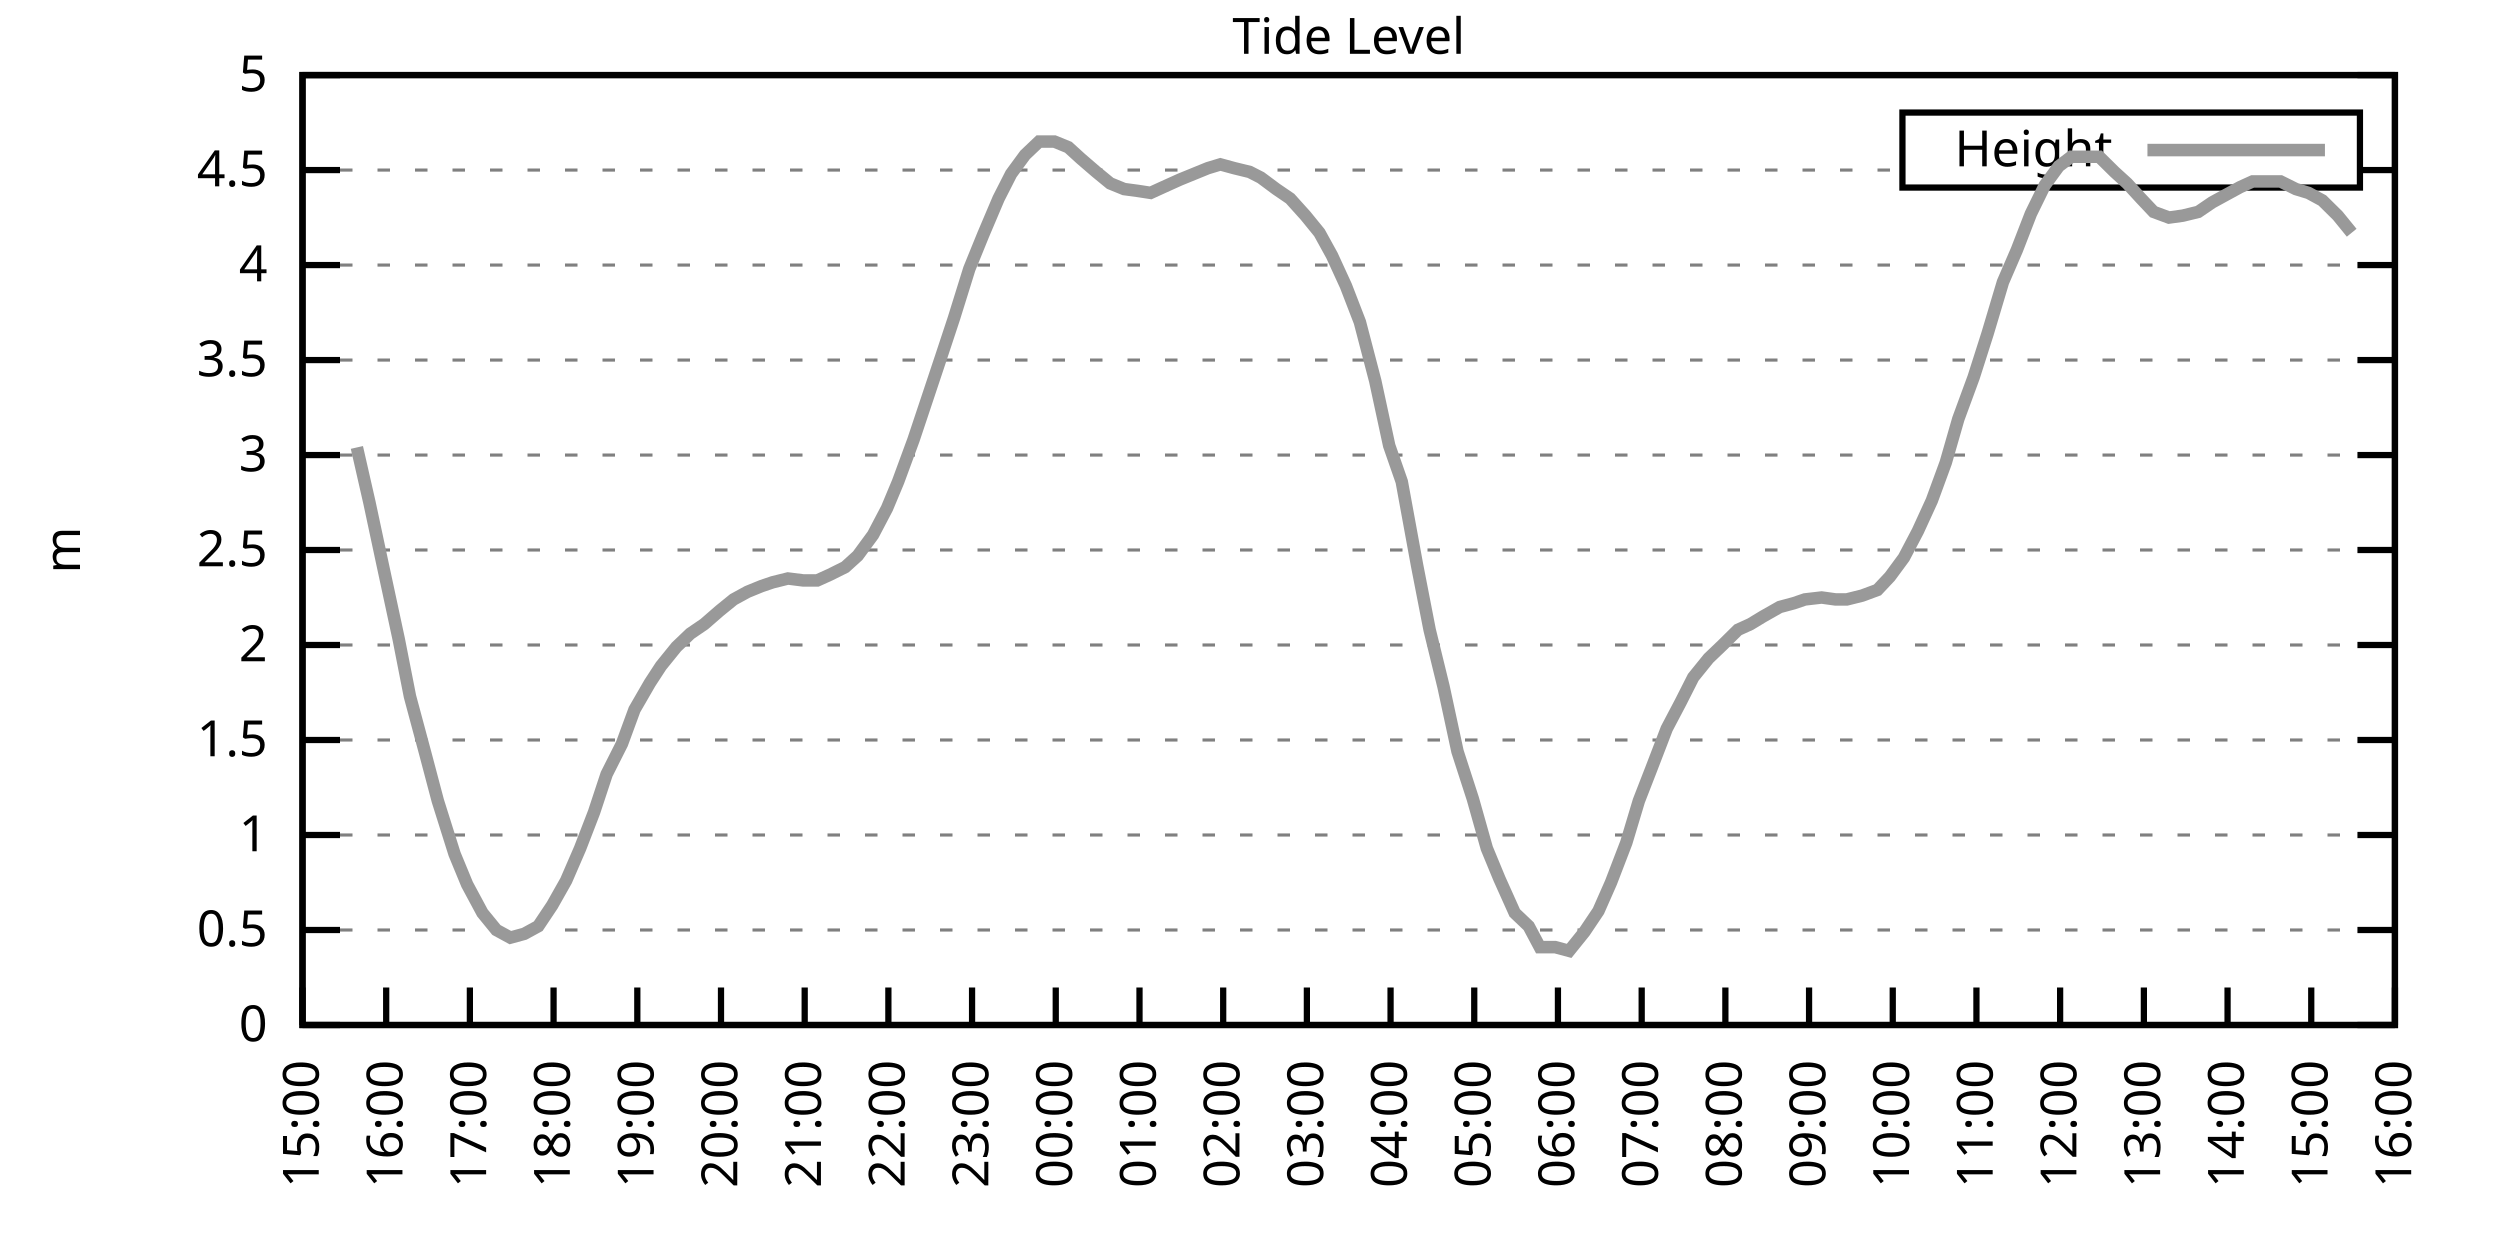
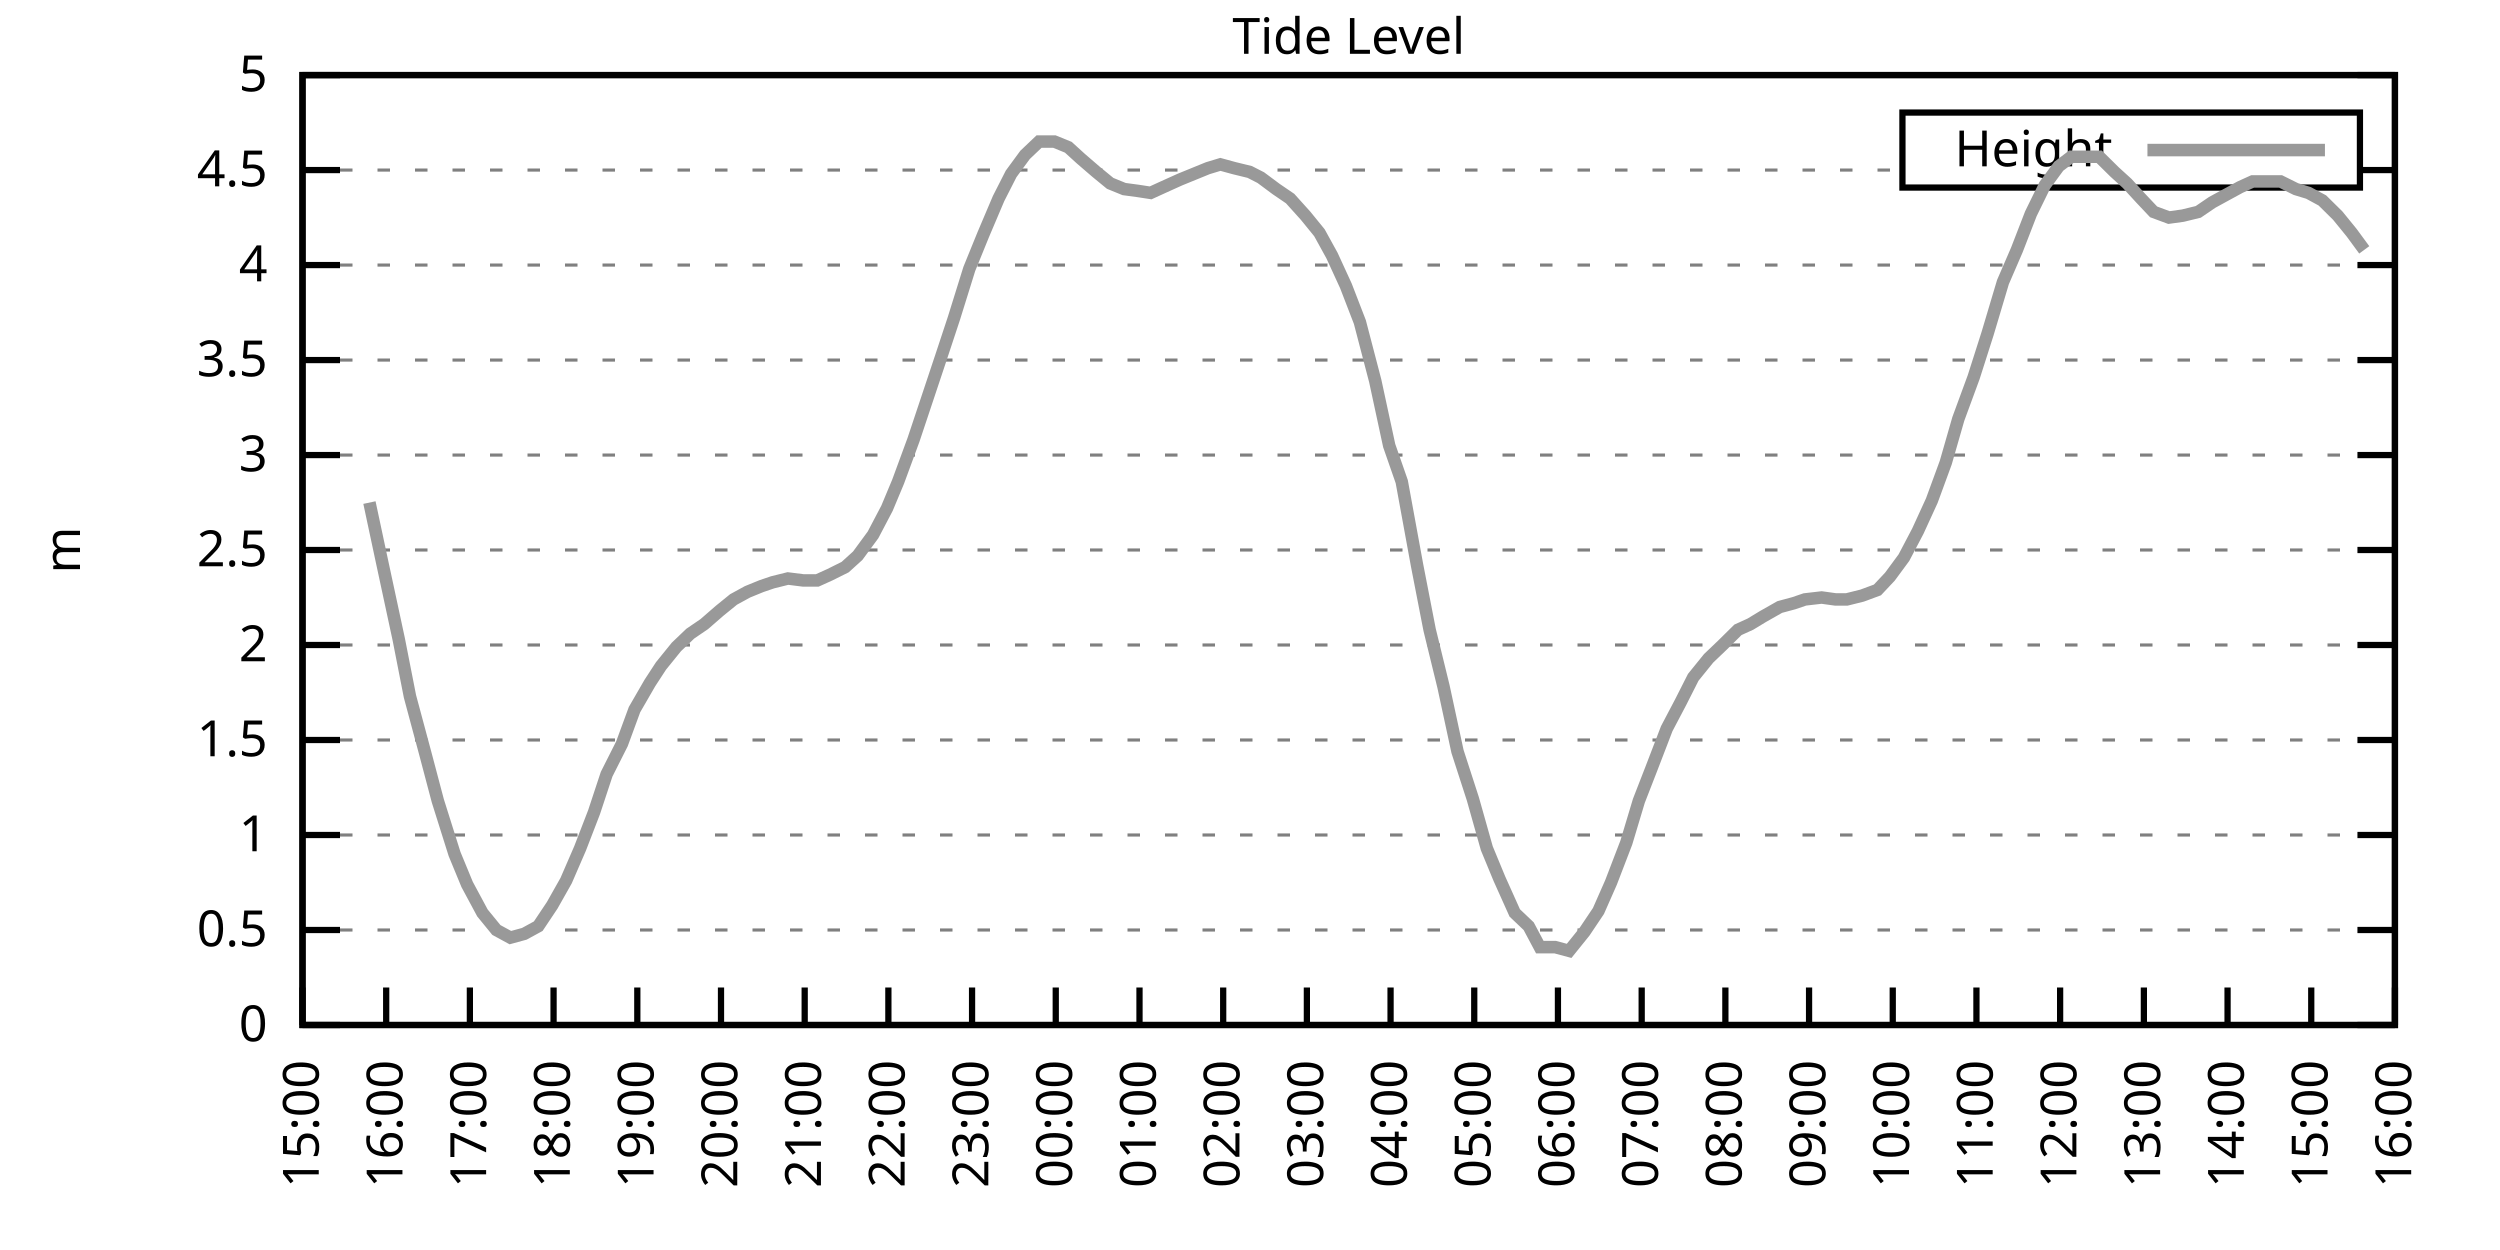
<svg xmlns="http://www.w3.org/2000/svg" xmlns:xlink="http://www.w3.org/1999/xlink" width="400" height="200" viewBox="0 0 400 200">
  <g id="gnuplot_canvas">
    <rect x="0" y="0" width="400" height="200" fill="none" />
    <defs>
      <circle id="gpDot" r="0.5" stroke-width="0.5" stroke="currentColor" />
      <path id="gpPt0" stroke-width="0.333" stroke="currentColor" d="M-1,0 h2 M0,-1 v2" />
      <path id="gpPt1" stroke-width="0.333" stroke="currentColor" d="M-1,-1 L1,1 M1,-1 L-1,1" />
      <path id="gpPt2" stroke-width="0.333" stroke="currentColor" d="M-1,0 L1,0 M0,-1 L0,1 M-1,-1 L1,1 M-1,1 L1,-1" />
      <rect id="gpPt3" stroke-width="0.333" stroke="currentColor" x="-1" y="-1" width="2" height="2" />
      <rect id="gpPt4" stroke-width="0.333" stroke="currentColor" fill="currentColor" x="-1" y="-1" width="2" height="2" />
      <circle id="gpPt5" stroke-width="0.333" stroke="currentColor" cx="0" cy="0" r="1" />
      <use xlink:href="#gpPt5" id="gpPt6" fill="currentColor" stroke="none" />
      <path id="gpPt7" stroke-width="0.333" stroke="currentColor" d="M0,-1.33 L-1.33,0.67 L1.33,0.67 z" />
      <use xlink:href="#gpPt7" id="gpPt8" fill="currentColor" stroke="none" />
      <use xlink:href="#gpPt7" id="gpPt9" stroke="currentColor" transform="rotate(180)" />
      <use xlink:href="#gpPt9" id="gpPt10" fill="currentColor" stroke="none" />
      <use xlink:href="#gpPt3" id="gpPt11" stroke="currentColor" transform="rotate(45)" />
      <use xlink:href="#gpPt11" id="gpPt12" fill="currentColor" stroke="none" />
      <path id="gpPt13" stroke-width="0.333" stroke="currentColor" d="M0,1.330 L1.265,0.411 L0.782,-1.067 L-0.782,-1.076 L-1.265,0.411 z" />
      <use xlink:href="#gpPt13" id="gpPt14" fill="currentColor" stroke="none" />
      <filter id="textbox" filterUnits="objectBoundingBox" x="0" y="0" height="1" width="1">
        <feFlood flood-color="white" flood-opacity="1" result="bgnd" />
        <feComposite in="SourceGraphic" in2="bgnd" operator="atop" />
      </filter>
      <filter id="greybox" filterUnits="objectBoundingBox" x="0" y="0" height="1" width="1">
        <feFlood flood-color="lightgrey" flood-opacity="1" result="grey" />
        <feComposite in="SourceGraphic" in2="grey" operator="atop" />
      </filter>
    </defs>
    <g fill="none" color="white" stroke="currentColor" stroke-width="1.00" stroke-linecap="butt" stroke-linejoin="miter">
</g>
    <g fill="none" color="black" stroke="currentColor" stroke-width="1.00" stroke-linecap="butt" stroke-linejoin="miter">
      <g stroke="none" shape-rendering="crispEdges">
        <polygon fill="rgb(255, 255, 255)" points="48.40,164.00 383.18,164.00 383.18,12.02 48.40,12.02 " />
      </g>
    </g>
    <g fill="none" color="black" stroke="currentColor" stroke-width="1.00" stroke-linecap="butt" stroke-linejoin="miter">
</g>
    <g fill="none" color="black" stroke="black" stroke-width="0.50" stroke-linecap="butt" stroke-linejoin="miter">
</g>
    <g fill="none" color="gray" stroke="currentColor" stroke-width="0.50" stroke-linecap="butt" stroke-linejoin="miter">
      <path stroke="gray" stroke-dasharray="2,4" class="gridline" d="M48.40,164.00 L383.19,164.00  " />
    </g>
    <g fill="none" color="gray" stroke="gray" stroke-width="1.00" stroke-linecap="butt" stroke-linejoin="miter">
</g>
    <g fill="none" color="black" stroke="currentColor" stroke-width="1.00" stroke-linecap="butt" stroke-linejoin="miter">
      <path stroke="black" d="M48.40,164.00 L54.40,164.00 M383.19,164.00 L377.19,164.00  " />
      <g transform="translate(42.80,166.60)" stroke="none" fill="black" font-family="Sans" font-size="8.00" text-anchor="end">
        <text>
          <tspan font-family="Sans"> 0</tspan>
        </text>
      </g>
    </g>
    <g fill="none" color="black" stroke="currentColor" stroke-width="1.00" stroke-linecap="butt" stroke-linejoin="miter">
</g>
    <g fill="none" color="black" stroke="black" stroke-width="0.50" stroke-linecap="butt" stroke-linejoin="miter">
</g>
    <g fill="none" color="gray" stroke="currentColor" stroke-width="0.50" stroke-linecap="butt" stroke-linejoin="miter">
      <path stroke="gray" stroke-dasharray="2,4" class="gridline" d="M48.40,148.80 L383.19,148.80  " />
    </g>
    <g fill="none" color="gray" stroke="gray" stroke-width="1.00" stroke-linecap="butt" stroke-linejoin="miter">
</g>
    <g fill="none" color="black" stroke="currentColor" stroke-width="1.00" stroke-linecap="butt" stroke-linejoin="miter">
      <path stroke="black" d="M48.40,148.80 L54.40,148.80 M383.19,148.80 L377.19,148.80  " />
      <g transform="translate(42.80,151.40)" stroke="none" fill="black" font-family="Sans" font-size="8.00" text-anchor="end">
        <text>
          <tspan font-family="Sans"> 0.5</tspan>
        </text>
      </g>
    </g>
    <g fill="none" color="black" stroke="currentColor" stroke-width="1.00" stroke-linecap="butt" stroke-linejoin="miter">
</g>
    <g fill="none" color="black" stroke="black" stroke-width="0.50" stroke-linecap="butt" stroke-linejoin="miter">
</g>
    <g fill="none" color="gray" stroke="currentColor" stroke-width="0.50" stroke-linecap="butt" stroke-linejoin="miter">
      <path stroke="gray" stroke-dasharray="2,4" class="gridline" d="M48.40,133.60 L383.19,133.60  " />
    </g>
    <g fill="none" color="gray" stroke="gray" stroke-width="1.00" stroke-linecap="butt" stroke-linejoin="miter">
</g>
    <g fill="none" color="black" stroke="currentColor" stroke-width="1.00" stroke-linecap="butt" stroke-linejoin="miter">
      <path stroke="black" d="M48.40,133.60 L54.40,133.60 M383.19,133.60 L377.19,133.60  " />
      <g transform="translate(42.80,136.20)" stroke="none" fill="black" font-family="Sans" font-size="8.00" text-anchor="end">
        <text>
          <tspan font-family="Sans"> 1</tspan>
        </text>
      </g>
    </g>
    <g fill="none" color="black" stroke="currentColor" stroke-width="1.00" stroke-linecap="butt" stroke-linejoin="miter">
</g>
    <g fill="none" color="black" stroke="black" stroke-width="0.50" stroke-linecap="butt" stroke-linejoin="miter">
</g>
    <g fill="none" color="gray" stroke="currentColor" stroke-width="0.50" stroke-linecap="butt" stroke-linejoin="miter">
      <path stroke="gray" stroke-dasharray="2,4" class="gridline" d="M48.40,118.40 L383.19,118.40  " />
    </g>
    <g fill="none" color="gray" stroke="gray" stroke-width="1.00" stroke-linecap="butt" stroke-linejoin="miter">
</g>
    <g fill="none" color="black" stroke="currentColor" stroke-width="1.00" stroke-linecap="butt" stroke-linejoin="miter">
      <path stroke="black" d="M48.40,118.40 L54.40,118.40 M383.19,118.40 L377.19,118.40  " />
      <g transform="translate(42.80,121.00)" stroke="none" fill="black" font-family="Sans" font-size="8.00" text-anchor="end">
        <text>
          <tspan font-family="Sans"> 1.5</tspan>
        </text>
      </g>
    </g>
    <g fill="none" color="black" stroke="currentColor" stroke-width="1.00" stroke-linecap="butt" stroke-linejoin="miter">
</g>
    <g fill="none" color="black" stroke="black" stroke-width="0.50" stroke-linecap="butt" stroke-linejoin="miter">
</g>
    <g fill="none" color="gray" stroke="currentColor" stroke-width="0.50" stroke-linecap="butt" stroke-linejoin="miter">
      <path stroke="gray" stroke-dasharray="2,4" class="gridline" d="M48.40,103.20 L383.19,103.20  " />
    </g>
    <g fill="none" color="gray" stroke="gray" stroke-width="1.00" stroke-linecap="butt" stroke-linejoin="miter">
</g>
    <g fill="none" color="black" stroke="currentColor" stroke-width="1.00" stroke-linecap="butt" stroke-linejoin="miter">
      <path stroke="black" d="M48.40,103.20 L54.40,103.20 M383.19,103.20 L377.19,103.20  " />
      <g transform="translate(42.80,105.80)" stroke="none" fill="black" font-family="Sans" font-size="8.00" text-anchor="end">
        <text>
          <tspan font-family="Sans"> 2</tspan>
        </text>
      </g>
    </g>
    <g fill="none" color="black" stroke="currentColor" stroke-width="1.00" stroke-linecap="butt" stroke-linejoin="miter">
</g>
    <g fill="none" color="black" stroke="black" stroke-width="0.50" stroke-linecap="butt" stroke-linejoin="miter">
</g>
    <g fill="none" color="gray" stroke="currentColor" stroke-width="0.50" stroke-linecap="butt" stroke-linejoin="miter">
      <path stroke="gray" stroke-dasharray="2,4" class="gridline" d="M48.40,88.00 L383.19,88.00  " />
    </g>
    <g fill="none" color="gray" stroke="gray" stroke-width="1.00" stroke-linecap="butt" stroke-linejoin="miter">
</g>
    <g fill="none" color="black" stroke="currentColor" stroke-width="1.00" stroke-linecap="butt" stroke-linejoin="miter">
      <path stroke="black" d="M48.40,88.00 L54.40,88.00 M383.19,88.00 L377.19,88.00  " />
      <g transform="translate(42.80,90.60)" stroke="none" fill="black" font-family="Sans" font-size="8.00" text-anchor="end">
        <text>
          <tspan font-family="Sans"> 2.5</tspan>
        </text>
      </g>
    </g>
    <g fill="none" color="black" stroke="currentColor" stroke-width="1.00" stroke-linecap="butt" stroke-linejoin="miter">
</g>
    <g fill="none" color="black" stroke="black" stroke-width="0.50" stroke-linecap="butt" stroke-linejoin="miter">
</g>
    <g fill="none" color="gray" stroke="currentColor" stroke-width="0.50" stroke-linecap="butt" stroke-linejoin="miter">
      <path stroke="gray" stroke-dasharray="2,4" class="gridline" d="M48.40,72.81 L383.19,72.81  " />
    </g>
    <g fill="none" color="gray" stroke="gray" stroke-width="1.00" stroke-linecap="butt" stroke-linejoin="miter">
</g>
    <g fill="none" color="black" stroke="currentColor" stroke-width="1.00" stroke-linecap="butt" stroke-linejoin="miter">
      <path stroke="black" d="M48.40,72.81 L54.40,72.81 M383.19,72.81 L377.19,72.81  " />
      <g transform="translate(42.80,75.41)" stroke="none" fill="black" font-family="Sans" font-size="8.00" text-anchor="end">
        <text>
          <tspan font-family="Sans"> 3</tspan>
        </text>
      </g>
    </g>
    <g fill="none" color="black" stroke="currentColor" stroke-width="1.00" stroke-linecap="butt" stroke-linejoin="miter">
</g>
    <g fill="none" color="black" stroke="black" stroke-width="0.50" stroke-linecap="butt" stroke-linejoin="miter">
</g>
    <g fill="none" color="gray" stroke="currentColor" stroke-width="0.50" stroke-linecap="butt" stroke-linejoin="miter">
      <path stroke="gray" stroke-dasharray="2,4" class="gridline" d="M48.40,57.61 L383.19,57.61  " />
    </g>
    <g fill="none" color="gray" stroke="gray" stroke-width="1.00" stroke-linecap="butt" stroke-linejoin="miter">
</g>
    <g fill="none" color="black" stroke="currentColor" stroke-width="1.00" stroke-linecap="butt" stroke-linejoin="miter">
      <path stroke="black" d="M48.40,57.61 L54.40,57.61 M383.19,57.61 L377.19,57.61  " />
      <g transform="translate(42.80,60.21)" stroke="none" fill="black" font-family="Sans" font-size="8.00" text-anchor="end">
        <text>
          <tspan font-family="Sans"> 3.5</tspan>
        </text>
      </g>
    </g>
    <g fill="none" color="black" stroke="currentColor" stroke-width="1.00" stroke-linecap="butt" stroke-linejoin="miter">
</g>
    <g fill="none" color="black" stroke="black" stroke-width="0.50" stroke-linecap="butt" stroke-linejoin="miter">
</g>
    <g fill="none" color="gray" stroke="currentColor" stroke-width="0.50" stroke-linecap="butt" stroke-linejoin="miter">
      <path stroke="gray" stroke-dasharray="2,4" class="gridline" d="M48.40,42.41 L383.19,42.41  " />
    </g>
    <g fill="none" color="gray" stroke="gray" stroke-width="1.00" stroke-linecap="butt" stroke-linejoin="miter">
</g>
    <g fill="none" color="black" stroke="currentColor" stroke-width="1.00" stroke-linecap="butt" stroke-linejoin="miter">
      <path stroke="black" d="M48.40,42.41 L54.40,42.41 M383.19,42.41 L377.19,42.41  " />
      <g transform="translate(42.80,45.01)" stroke="none" fill="black" font-family="Sans" font-size="8.00" text-anchor="end">
        <text>
          <tspan font-family="Sans"> 4</tspan>
        </text>
      </g>
    </g>
    <g fill="none" color="black" stroke="currentColor" stroke-width="1.00" stroke-linecap="butt" stroke-linejoin="miter">
</g>
    <g fill="none" color="black" stroke="black" stroke-width="0.50" stroke-linecap="butt" stroke-linejoin="miter">
</g>
    <g fill="none" color="gray" stroke="currentColor" stroke-width="0.50" stroke-linecap="butt" stroke-linejoin="miter">
      <path stroke="gray" stroke-dasharray="2,4" class="gridline" d="M48.40,27.21 L304.39,27.21 M377.59,27.21 L383.19,27.21  " />
    </g>
    <g fill="none" color="gray" stroke="gray" stroke-width="1.00" stroke-linecap="butt" stroke-linejoin="miter">
</g>
    <g fill="none" color="black" stroke="currentColor" stroke-width="1.00" stroke-linecap="butt" stroke-linejoin="miter">
      <path stroke="black" d="M48.40,27.21 L54.40,27.21 M383.19,27.21 L377.19,27.21  " />
      <g transform="translate(42.80,29.81)" stroke="none" fill="black" font-family="Sans" font-size="8.00" text-anchor="end">
        <text>
          <tspan font-family="Sans"> 4.5</tspan>
        </text>
      </g>
    </g>
    <g fill="none" color="black" stroke="currentColor" stroke-width="1.00" stroke-linecap="butt" stroke-linejoin="miter">
</g>
    <g fill="none" color="black" stroke="black" stroke-width="0.50" stroke-linecap="butt" stroke-linejoin="miter">
</g>
    <g fill="none" color="gray" stroke="currentColor" stroke-width="0.50" stroke-linecap="butt" stroke-linejoin="miter">
      <path stroke="gray" stroke-dasharray="2,4" class="gridline" d="M48.40,12.01 L383.19,12.01  " />
    </g>
    <g fill="none" color="gray" stroke="gray" stroke-width="1.00" stroke-linecap="butt" stroke-linejoin="miter">
</g>
    <g fill="none" color="black" stroke="currentColor" stroke-width="1.00" stroke-linecap="butt" stroke-linejoin="miter">
      <path stroke="black" d="M48.40,12.01 L54.40,12.01 M383.19,12.01 L377.19,12.01  " />
      <g transform="translate(42.80,14.61)" stroke="none" fill="black" font-family="Sans" font-size="8.00" text-anchor="end">
        <text>
          <tspan font-family="Sans"> 5</tspan>
        </text>
      </g>
    </g>
    <g fill="none" color="black" stroke="currentColor" stroke-width="1.00" stroke-linecap="butt" stroke-linejoin="miter">
      <path stroke="black" d="M48.40,164.00 L48.40,158.00  " />
      <g transform="translate(51.00,169.60) rotate(270.00)" stroke="none" fill="black" font-family="Sans" font-size="8.00" text-anchor="end">
        <text>
          <tspan font-family="Sans">15:00</tspan>
        </text>
      </g>
    </g>
    <g fill="none" color="black" stroke="currentColor" stroke-width="1.00" stroke-linecap="butt" stroke-linejoin="miter">
      <path stroke="black" d="M61.79,164.00 L61.79,158.00  " />
      <g transform="translate(64.39,169.60) rotate(270.00)" stroke="none" fill="black" font-family="Sans" font-size="8.00" text-anchor="end">
        <text>
          <tspan font-family="Sans">16:00</tspan>
        </text>
      </g>
    </g>
    <g fill="none" color="black" stroke="currentColor" stroke-width="1.00" stroke-linecap="butt" stroke-linejoin="miter">
      <path stroke="black" d="M75.18,164.00 L75.18,158.00  " />
      <g transform="translate(77.78,169.60) rotate(270.00)" stroke="none" fill="black" font-family="Sans" font-size="8.00" text-anchor="end">
        <text>
          <tspan font-family="Sans">17:00</tspan>
        </text>
      </g>
    </g>
    <g fill="none" color="black" stroke="currentColor" stroke-width="1.00" stroke-linecap="butt" stroke-linejoin="miter">
      <path stroke="black" d="M88.57,164.00 L88.57,158.00  " />
      <g transform="translate(91.17,169.60) rotate(270.00)" stroke="none" fill="black" font-family="Sans" font-size="8.00" text-anchor="end">
        <text>
          <tspan font-family="Sans">18:00</tspan>
        </text>
      </g>
    </g>
    <g fill="none" color="black" stroke="currentColor" stroke-width="1.00" stroke-linecap="butt" stroke-linejoin="miter">
      <path stroke="black" d="M101.97,164.00 L101.97,158.00  " />
      <g transform="translate(104.57,169.60) rotate(270.00)" stroke="none" fill="black" font-family="Sans" font-size="8.00" text-anchor="end">
        <text>
          <tspan font-family="Sans">19:00</tspan>
        </text>
      </g>
    </g>
    <g fill="none" color="black" stroke="currentColor" stroke-width="1.00" stroke-linecap="butt" stroke-linejoin="miter">
      <path stroke="black" d="M115.36,164.00 L115.36,158.00  " />
      <g transform="translate(117.96,169.60) rotate(270.00)" stroke="none" fill="black" font-family="Sans" font-size="8.00" text-anchor="end">
        <text>
          <tspan font-family="Sans">20:00</tspan>
        </text>
      </g>
    </g>
    <g fill="none" color="black" stroke="currentColor" stroke-width="1.00" stroke-linecap="butt" stroke-linejoin="miter">
      <path stroke="black" d="M128.75,164.00 L128.75,158.00  " />
      <g transform="translate(131.35,169.60) rotate(270.00)" stroke="none" fill="black" font-family="Sans" font-size="8.00" text-anchor="end">
        <text>
          <tspan font-family="Sans">21:00</tspan>
        </text>
      </g>
    </g>
    <g fill="none" color="black" stroke="currentColor" stroke-width="1.00" stroke-linecap="butt" stroke-linejoin="miter">
      <path stroke="black" d="M142.14,164.00 L142.14,158.00  " />
      <g transform="translate(144.74,169.60) rotate(270.00)" stroke="none" fill="black" font-family="Sans" font-size="8.00" text-anchor="end">
        <text>
          <tspan font-family="Sans">22:00</tspan>
        </text>
      </g>
    </g>
    <g fill="none" color="black" stroke="currentColor" stroke-width="1.00" stroke-linecap="butt" stroke-linejoin="miter">
      <path stroke="black" d="M155.53,164.00 L155.53,158.00  " />
      <g transform="translate(158.13,169.60) rotate(270.00)" stroke="none" fill="black" font-family="Sans" font-size="8.00" text-anchor="end">
        <text>
          <tspan font-family="Sans">23:00</tspan>
        </text>
      </g>
    </g>
    <g fill="none" color="black" stroke="currentColor" stroke-width="1.00" stroke-linecap="butt" stroke-linejoin="miter">
      <path stroke="black" d="M168.92,164.00 L168.92,158.00  " />
      <g transform="translate(171.52,169.60) rotate(270.00)" stroke="none" fill="black" font-family="Sans" font-size="8.00" text-anchor="end">
        <text>
          <tspan font-family="Sans">00:00</tspan>
        </text>
      </g>
    </g>
    <g fill="none" color="black" stroke="currentColor" stroke-width="1.00" stroke-linecap="butt" stroke-linejoin="miter">
      <path stroke="black" d="M182.32,164.00 L182.32,158.00  " />
      <g transform="translate(184.92,169.60) rotate(270.00)" stroke="none" fill="black" font-family="Sans" font-size="8.00" text-anchor="end">
        <text>
          <tspan font-family="Sans">01:00</tspan>
        </text>
      </g>
    </g>
    <g fill="none" color="black" stroke="currentColor" stroke-width="1.00" stroke-linecap="butt" stroke-linejoin="miter">
      <path stroke="black" d="M195.71,164.00 L195.71,158.00  " />
      <g transform="translate(198.31,169.60) rotate(270.00)" stroke="none" fill="black" font-family="Sans" font-size="8.00" text-anchor="end">
        <text>
          <tspan font-family="Sans">02:00</tspan>
        </text>
      </g>
    </g>
    <g fill="none" color="black" stroke="currentColor" stroke-width="1.00" stroke-linecap="butt" stroke-linejoin="miter">
      <path stroke="black" d="M209.10,164.00 L209.10,158.00  " />
      <g transform="translate(211.70,169.60) rotate(270.00)" stroke="none" fill="black" font-family="Sans" font-size="8.00" text-anchor="end">
        <text>
          <tspan font-family="Sans">03:00</tspan>
        </text>
      </g>
    </g>
    <g fill="none" color="black" stroke="currentColor" stroke-width="1.00" stroke-linecap="butt" stroke-linejoin="miter">
      <path stroke="black" d="M222.49,164.00 L222.49,158.00  " />
      <g transform="translate(225.09,169.60) rotate(270.00)" stroke="none" fill="black" font-family="Sans" font-size="8.00" text-anchor="end">
        <text>
          <tspan font-family="Sans">04:00</tspan>
        </text>
      </g>
    </g>
    <g fill="none" color="black" stroke="currentColor" stroke-width="1.00" stroke-linecap="butt" stroke-linejoin="miter">
      <path stroke="black" d="M235.88,164.00 L235.88,158.00  " />
      <g transform="translate(238.48,169.60) rotate(270.00)" stroke="none" fill="black" font-family="Sans" font-size="8.00" text-anchor="end">
        <text>
          <tspan font-family="Sans">05:00</tspan>
        </text>
      </g>
    </g>
    <g fill="none" color="black" stroke="currentColor" stroke-width="1.00" stroke-linecap="butt" stroke-linejoin="miter">
      <path stroke="black" d="M249.27,164.00 L249.27,158.00  " />
      <g transform="translate(251.87,169.60) rotate(270.00)" stroke="none" fill="black" font-family="Sans" font-size="8.00" text-anchor="end">
        <text>
          <tspan font-family="Sans">06:00</tspan>
        </text>
      </g>
    </g>
    <g fill="none" color="black" stroke="currentColor" stroke-width="1.00" stroke-linecap="butt" stroke-linejoin="miter">
      <path stroke="black" d="M262.67,164.00 L262.67,158.00  " />
      <g transform="translate(265.27,169.60) rotate(270.00)" stroke="none" fill="black" font-family="Sans" font-size="8.00" text-anchor="end">
        <text>
          <tspan font-family="Sans">07:00</tspan>
        </text>
      </g>
    </g>
    <g fill="none" color="black" stroke="currentColor" stroke-width="1.00" stroke-linecap="butt" stroke-linejoin="miter">
      <path stroke="black" d="M276.06,164.00 L276.06,158.00  " />
      <g transform="translate(278.66,169.60) rotate(270.00)" stroke="none" fill="black" font-family="Sans" font-size="8.00" text-anchor="end">
        <text>
          <tspan font-family="Sans">08:00</tspan>
        </text>
      </g>
    </g>
    <g fill="none" color="black" stroke="currentColor" stroke-width="1.00" stroke-linecap="butt" stroke-linejoin="miter">
      <path stroke="black" d="M289.45,164.00 L289.45,158.00  " />
      <g transform="translate(292.05,169.60) rotate(270.00)" stroke="none" fill="black" font-family="Sans" font-size="8.00" text-anchor="end">
        <text>
          <tspan font-family="Sans">09:00</tspan>
        </text>
      </g>
    </g>
    <g fill="none" color="black" stroke="currentColor" stroke-width="1.00" stroke-linecap="butt" stroke-linejoin="miter">
      <path stroke="black" d="M302.84,164.00 L302.84,158.00  " />
      <g transform="translate(305.44,169.60) rotate(270.00)" stroke="none" fill="black" font-family="Sans" font-size="8.00" text-anchor="end">
        <text>
          <tspan font-family="Sans">10:00</tspan>
        </text>
      </g>
    </g>
    <g fill="none" color="black" stroke="currentColor" stroke-width="1.00" stroke-linecap="butt" stroke-linejoin="miter">
      <path stroke="black" d="M316.23,164.00 L316.23,158.00  " />
      <g transform="translate(318.83,169.60) rotate(270.00)" stroke="none" fill="black" font-family="Sans" font-size="8.00" text-anchor="end">
        <text>
          <tspan font-family="Sans">11:00</tspan>
        </text>
      </g>
    </g>
    <g fill="none" color="black" stroke="currentColor" stroke-width="1.00" stroke-linecap="butt" stroke-linejoin="miter">
      <path stroke="black" d="M329.62,164.00 L329.62,158.00  " />
      <g transform="translate(332.22,169.60) rotate(270.00)" stroke="none" fill="black" font-family="Sans" font-size="8.00" text-anchor="end">
        <text>
          <tspan font-family="Sans">12:00</tspan>
        </text>
      </g>
    </g>
    <g fill="none" color="black" stroke="currentColor" stroke-width="1.00" stroke-linecap="butt" stroke-linejoin="miter">
      <path stroke="black" d="M343.02,164.00 L343.02,158.00  " />
      <g transform="translate(345.62,169.60) rotate(270.00)" stroke="none" fill="black" font-family="Sans" font-size="8.00" text-anchor="end">
        <text>
          <tspan font-family="Sans">13:00</tspan>
        </text>
      </g>
    </g>
    <g fill="none" color="black" stroke="currentColor" stroke-width="1.00" stroke-linecap="butt" stroke-linejoin="miter">
      <path stroke="black" d="M356.41,164.00 L356.41,158.00  " />
      <g transform="translate(359.01,169.60) rotate(270.00)" stroke="none" fill="black" font-family="Sans" font-size="8.00" text-anchor="end">
        <text>
          <tspan font-family="Sans">14:00</tspan>
        </text>
      </g>
    </g>
    <g fill="none" color="black" stroke="currentColor" stroke-width="1.00" stroke-linecap="butt" stroke-linejoin="miter">
      <path stroke="black" d="M369.80,164.00 L369.80,158.00  " />
      <g transform="translate(372.40,169.60) rotate(270.00)" stroke="none" fill="black" font-family="Sans" font-size="8.00" text-anchor="end">
        <text>
          <tspan font-family="Sans">15:00</tspan>
        </text>
      </g>
    </g>
    <g fill="none" color="black" stroke="currentColor" stroke-width="1.00" stroke-linecap="butt" stroke-linejoin="miter">
      <path stroke="black" d="M383.19,164.00 L383.19,158.00  " />
      <g transform="translate(385.79,169.60) rotate(270.00)" stroke="none" fill="black" font-family="Sans" font-size="8.00" text-anchor="end">
        <text>
          <tspan font-family="Sans">16:00</tspan>
        </text>
      </g>
    </g>
    <g fill="none" color="black" stroke="currentColor" stroke-width="1.00" stroke-linecap="butt" stroke-linejoin="miter">
</g>
    <g fill="none" color="black" stroke="currentColor" stroke-width="1.00" stroke-linecap="butt" stroke-linejoin="miter">
      <path stroke="black" d="M48.40,12.01 L48.40,164.00 L383.19,164.00 L383.19,12.01 L48.40,12.01 Z  " />
    </g>
    <g fill="none" color="black" stroke="currentColor" stroke-width="1.00" stroke-linecap="butt" stroke-linejoin="miter">
</g>
    <g fill="none" color="black" stroke="currentColor" stroke-width="1.00" stroke-linecap="butt" stroke-linejoin="miter">
      <path stroke="black" d="M304.39,30.01 L304.39,18.01 L377.59,18.01 L377.59,30.01 L304.39,30.01 Z  " />
    </g>
    <g id="Tide_level_plot_1">
      <g fill="none" color="white" stroke="black" stroke-width="2.00" stroke-linecap="butt" stroke-linejoin="miter">
</g>
      <g fill="none" color="black" stroke="currentColor" stroke-width="2.00" stroke-linecap="butt" stroke-linejoin="miter">
        <g transform="translate(337.99,26.61)" stroke="none" fill="black" font-family="Sans" font-size="8.00" text-anchor="end">
          <text>
            <tspan font-family="Sans">Height</tspan>
          </text>
        </g>
      </g>
      <g fill="none" color="black" stroke="currentColor" stroke-width="2.00" stroke-linecap="butt" stroke-linejoin="miter">
-         <path stroke="rgb(153, 153, 153)" d="M343.59,24.01 L371.99,24.01 M57.10,71.59 L59.11,80.41 L61.12,89.83 L63.80,102.29 L65.59,111.41 L68.04,120.53   L70.05,128.13 L72.73,136.64 L74.74,141.51 L77.19,146.07 L79.42,148.80 L81.66,150.02 L83.89,149.41 L86.12,148.19   L88.35,144.85 L90.58,140.90 L92.82,135.73 L95.05,129.95 L97.06,123.87 L99.51,119.01 L101.52,113.54 L103.98,109.28   L105.76,106.55 L108.22,103.51 L110.45,101.38 L112.68,99.86 L115.13,97.73 L117.37,95.91 L119.60,94.69 L121.83,93.78   L123.62,93.17 L126.07,92.56 L128.53,92.87 L130.76,92.87 L132.77,91.96 L135.22,90.74 L137.23,88.92 L139.69,85.57   L141.92,81.32 L143.70,77.06 L146.16,70.37 L148.39,63.69 L150.62,57.00 L152.63,50.92 L155.09,43.02 L157.32,37.54   L159.77,31.77 L161.78,27.82 L164.01,24.78 L166.25,22.65 L168.70,22.65 L170.93,23.56 L172.94,25.39 L175.40,27.51   L177.63,29.34 L179.86,30.25 L182.09,30.55 L184.10,30.86 L186.11,29.94 L188.79,28.73 L191.02,27.82 L193.25,26.91   L195.26,26.30 L197.49,26.91 L199.95,27.51 L201.73,28.42 L204.19,30.25 L206.42,31.77 L208.88,34.50 L211.11,37.24   L213.12,40.89 L215.35,45.75 L217.58,51.53 L220.04,60.95 L222.27,71.29 L224.28,77.06 L226.73,90.44 L228.74,100.77   L230.97,109.89 L233.20,120.23 L235.66,127.83 L237.89,135.73 L239.90,140.59 L242.36,146.07 L244.59,148.19 L246.37,151.54   L248.83,151.54 L251.06,152.14 L253.51,149.10 L255.75,145.76 L257.76,141.20 L260.21,134.82 L262.22,128.13 L264.23,122.96   L266.68,116.58 L268.92,112.32 L270.92,108.37 L273.38,105.33 L275.61,103.20 L278.07,100.77 L280.07,99.86 L282.08,98.64   L284.76,97.12 L286.99,96.52 L288.78,95.91 L291.46,95.60 L293.69,95.91 L295.48,95.91 L297.93,95.30 L300.39,94.39   L302.39,92.26 L304.63,89.22 L306.86,84.97 L309.09,80.10 L311.32,74.02 L313.33,67.03 L315.79,60.34 L318.02,53.35   L320.47,45.14 L322.70,39.98 L324.94,34.20 L327.17,29.64 L329.40,26.60 L331.41,25.08 L335.87,25.08 L338.33,27.51   L340.34,29.34 L342.57,31.77 L344.58,33.90 L347.03,34.81 L349.26,34.50 L351.72,33.90 L353.95,32.38 L356.18,31.16   L358.42,29.94 L360.42,29.03 L362.88,29.03 L364.89,29.03 L367.34,30.25 L369.35,30.86 L371.58,32.07 L374.04,34.50   L376.27,37.24  " />
+         <path stroke="rgb(153, 153, 153)" d="M343.59,24.01 L371.99,24.01 M59.11,80.41 L61.12,89.83 L63.80,102.29 L65.59,111.41 L68.04,120.53 L70.05,128.13   L72.73,136.64 L74.74,141.51 L77.19,146.07 L79.42,148.80 L81.66,150.02 L83.89,149.41 L86.12,148.19 L88.35,144.85   L90.58,140.90 L92.82,135.73 L95.05,129.95 L97.06,123.87 L99.51,119.01 L101.52,113.54 L103.98,109.28 L105.76,106.55   L108.22,103.51 L110.45,101.38 L112.68,99.86 L115.13,97.73 L117.37,95.91 L119.60,94.69 L121.83,93.78 L123.62,93.17   L126.07,92.56 L128.53,92.87 L130.76,92.87 L132.77,91.96 L135.22,90.74 L137.23,88.92 L139.69,85.57 L141.92,81.32   L143.70,77.06 L146.16,70.37 L148.39,63.69 L150.62,57.00 L152.63,50.92 L155.09,43.02 L157.32,37.54 L159.77,31.77   L161.78,27.82 L164.01,24.78 L166.25,22.65 L168.70,22.65 L170.93,23.56 L172.94,25.39 L175.40,27.51 L177.63,29.34   L179.86,30.25 L182.09,30.55 L184.10,30.86 L186.11,29.94 L188.79,28.73 L191.02,27.82 L193.25,26.91 L195.26,26.30   L197.49,26.91 L199.95,27.51 L201.73,28.42 L204.19,30.25 L206.42,31.77 L208.88,34.50 L211.11,37.24 L213.12,40.89   L215.35,45.75 L217.58,51.53 L220.04,60.95 L222.27,71.29 L224.28,77.06 L226.73,90.44 L228.74,100.77 L230.97,109.89   L233.20,120.23 L235.66,127.83 L237.89,135.73 L239.90,140.59 L242.36,146.07 L244.59,148.19 L246.37,151.54 L248.83,151.54   L251.06,152.14 L253.51,149.10 L255.75,145.76 L257.76,141.20 L260.21,134.82 L262.22,128.13 L264.23,122.96 L266.68,116.58   L268.92,112.32 L270.92,108.37 L273.38,105.33 L275.61,103.20 L278.07,100.77 L280.07,99.86 L282.08,98.64 L284.76,97.12   L286.99,96.52 L288.78,95.91 L291.46,95.60 L293.69,95.91 L295.48,95.91 L297.93,95.30 L300.39,94.39 L302.39,92.26   L304.63,89.22 L306.86,84.97 L309.09,80.10 L311.32,74.02 L313.33,67.03 L315.79,60.34 L318.02,53.35 L320.47,45.14   L322.70,39.98 L324.94,34.20 L327.17,29.64 L329.40,26.60 L331.41,25.08 L335.87,25.08 L338.33,27.51 L340.34,29.34   L342.57,31.77 L344.58,33.90 L347.03,34.81 L349.26,34.50 L351.72,33.90 L353.95,32.38 L356.18,31.16 L358.42,29.94   L360.42,29.03 L362.88,29.03 L364.89,29.03 L367.34,30.25 L369.35,30.86 L371.58,32.07 L374.04,34.50 L376.27,37.24   L378.28,39.98  " />
      </g>
    </g>
    <g fill="none" color="black" stroke="currentColor" stroke-width="2.00" stroke-linecap="butt" stroke-linejoin="miter">
</g>
    <g fill="none" color="black" stroke="black" stroke-width="1.00" stroke-linecap="butt" stroke-linejoin="miter">
</g>
    <g fill="none" color="black" stroke="currentColor" stroke-width="1.00" stroke-linecap="butt" stroke-linejoin="miter">
      <path stroke="black" d="M48.40,12.01 L48.40,164.00 L383.19,164.00 L383.19,12.01 L48.40,12.01 Z  " />
      <g transform="translate(12.80,88.01) rotate(270.00)" stroke="none" fill="black" font-family="Sans" font-size="8.00" text-anchor="middle">
        <text>
          <tspan font-family="Sans">m</tspan>
        </text>
      </g>
    </g>
    <g fill="none" color="black" stroke="currentColor" stroke-width="1.00" stroke-linecap="butt" stroke-linejoin="miter">
</g>
    <g fill="none" color="black" stroke="currentColor" stroke-width="1.00" stroke-linecap="butt" stroke-linejoin="miter">
      <g transform="translate(215.79,8.61)" stroke="none" fill="black" font-family="Sans" font-size="8.00" text-anchor="middle">
        <text>
          <tspan font-family="Sans">Tide Level</tspan>
        </text>
      </g>
    </g>
    <g fill="none" color="black" stroke="currentColor" stroke-width="1.00" stroke-linecap="butt" stroke-linejoin="miter">
</g>
  </g>
</svg>
